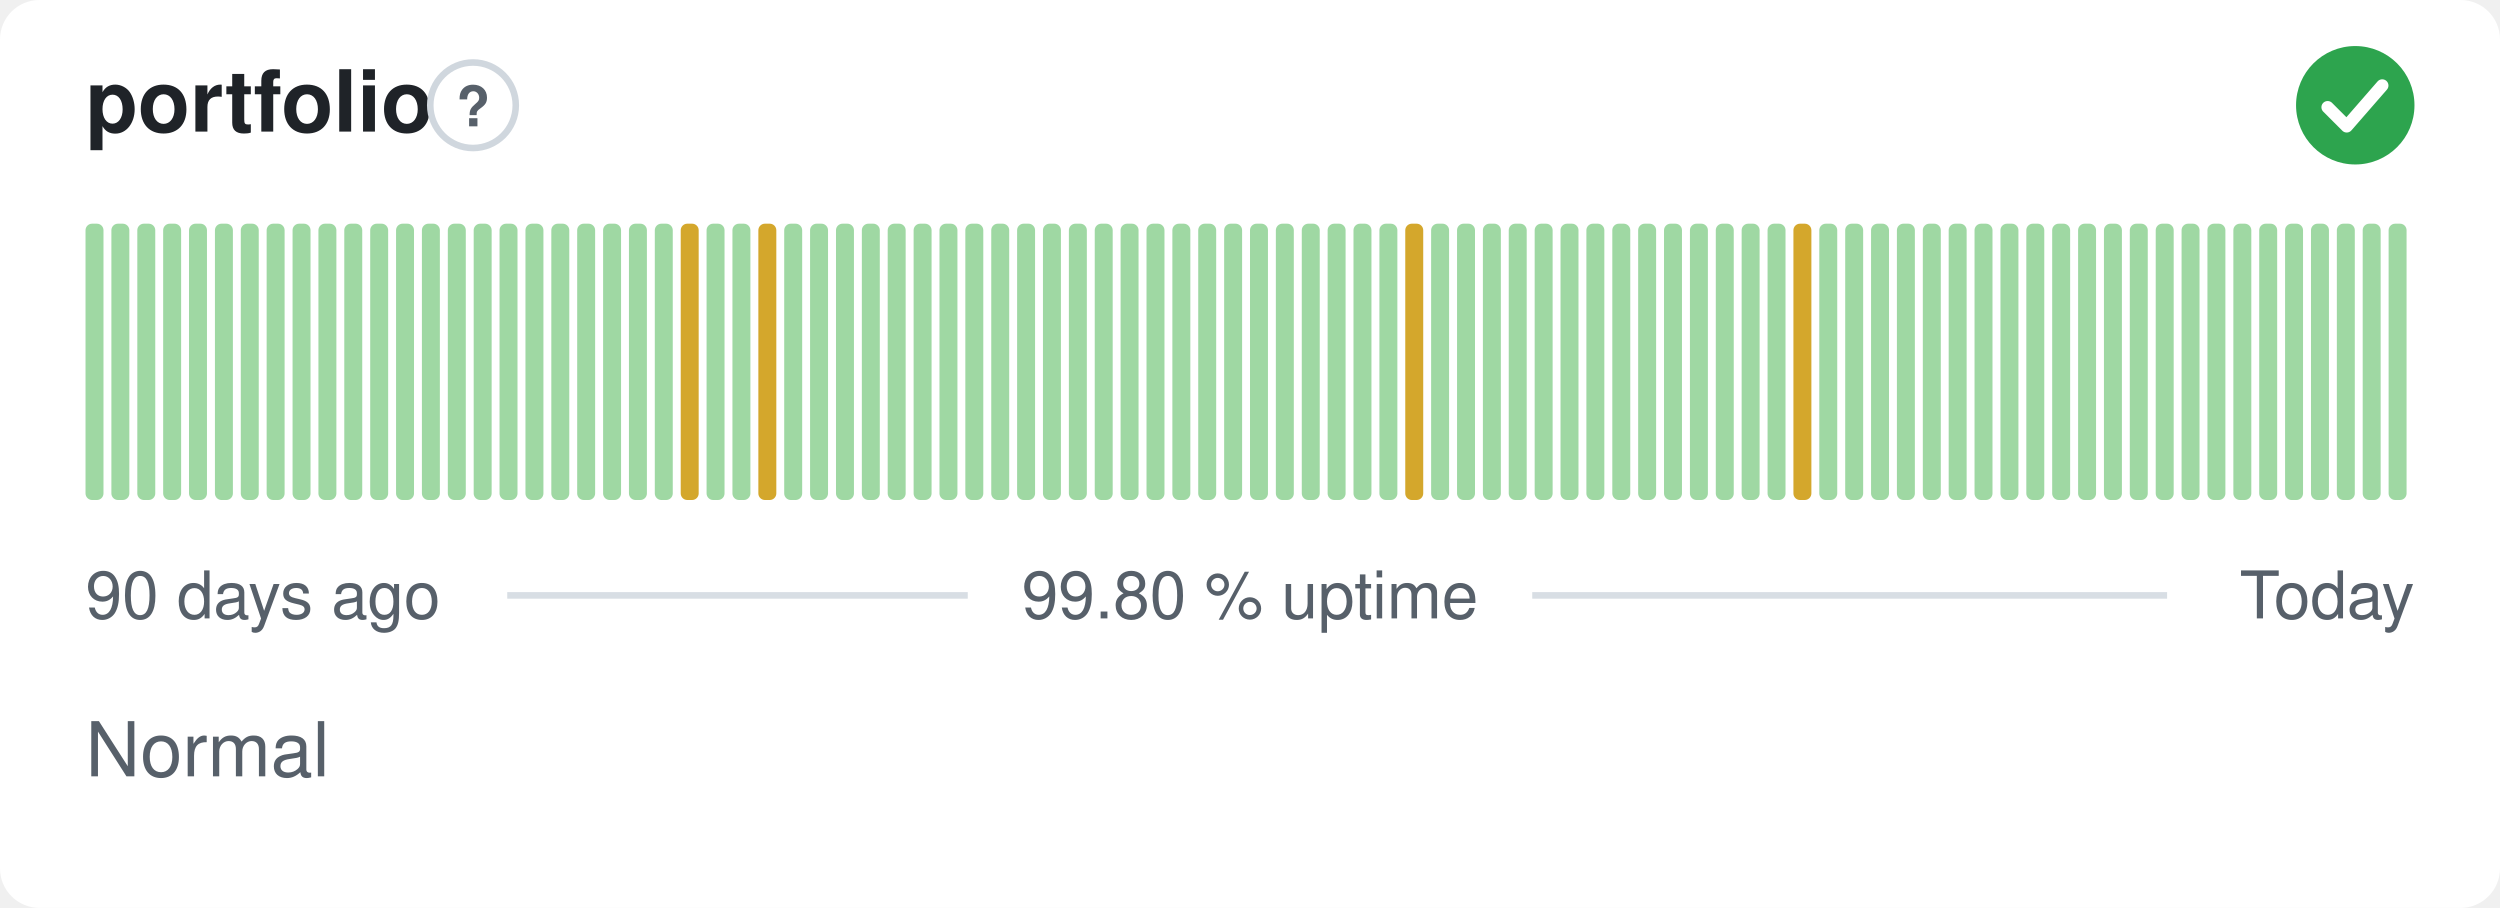
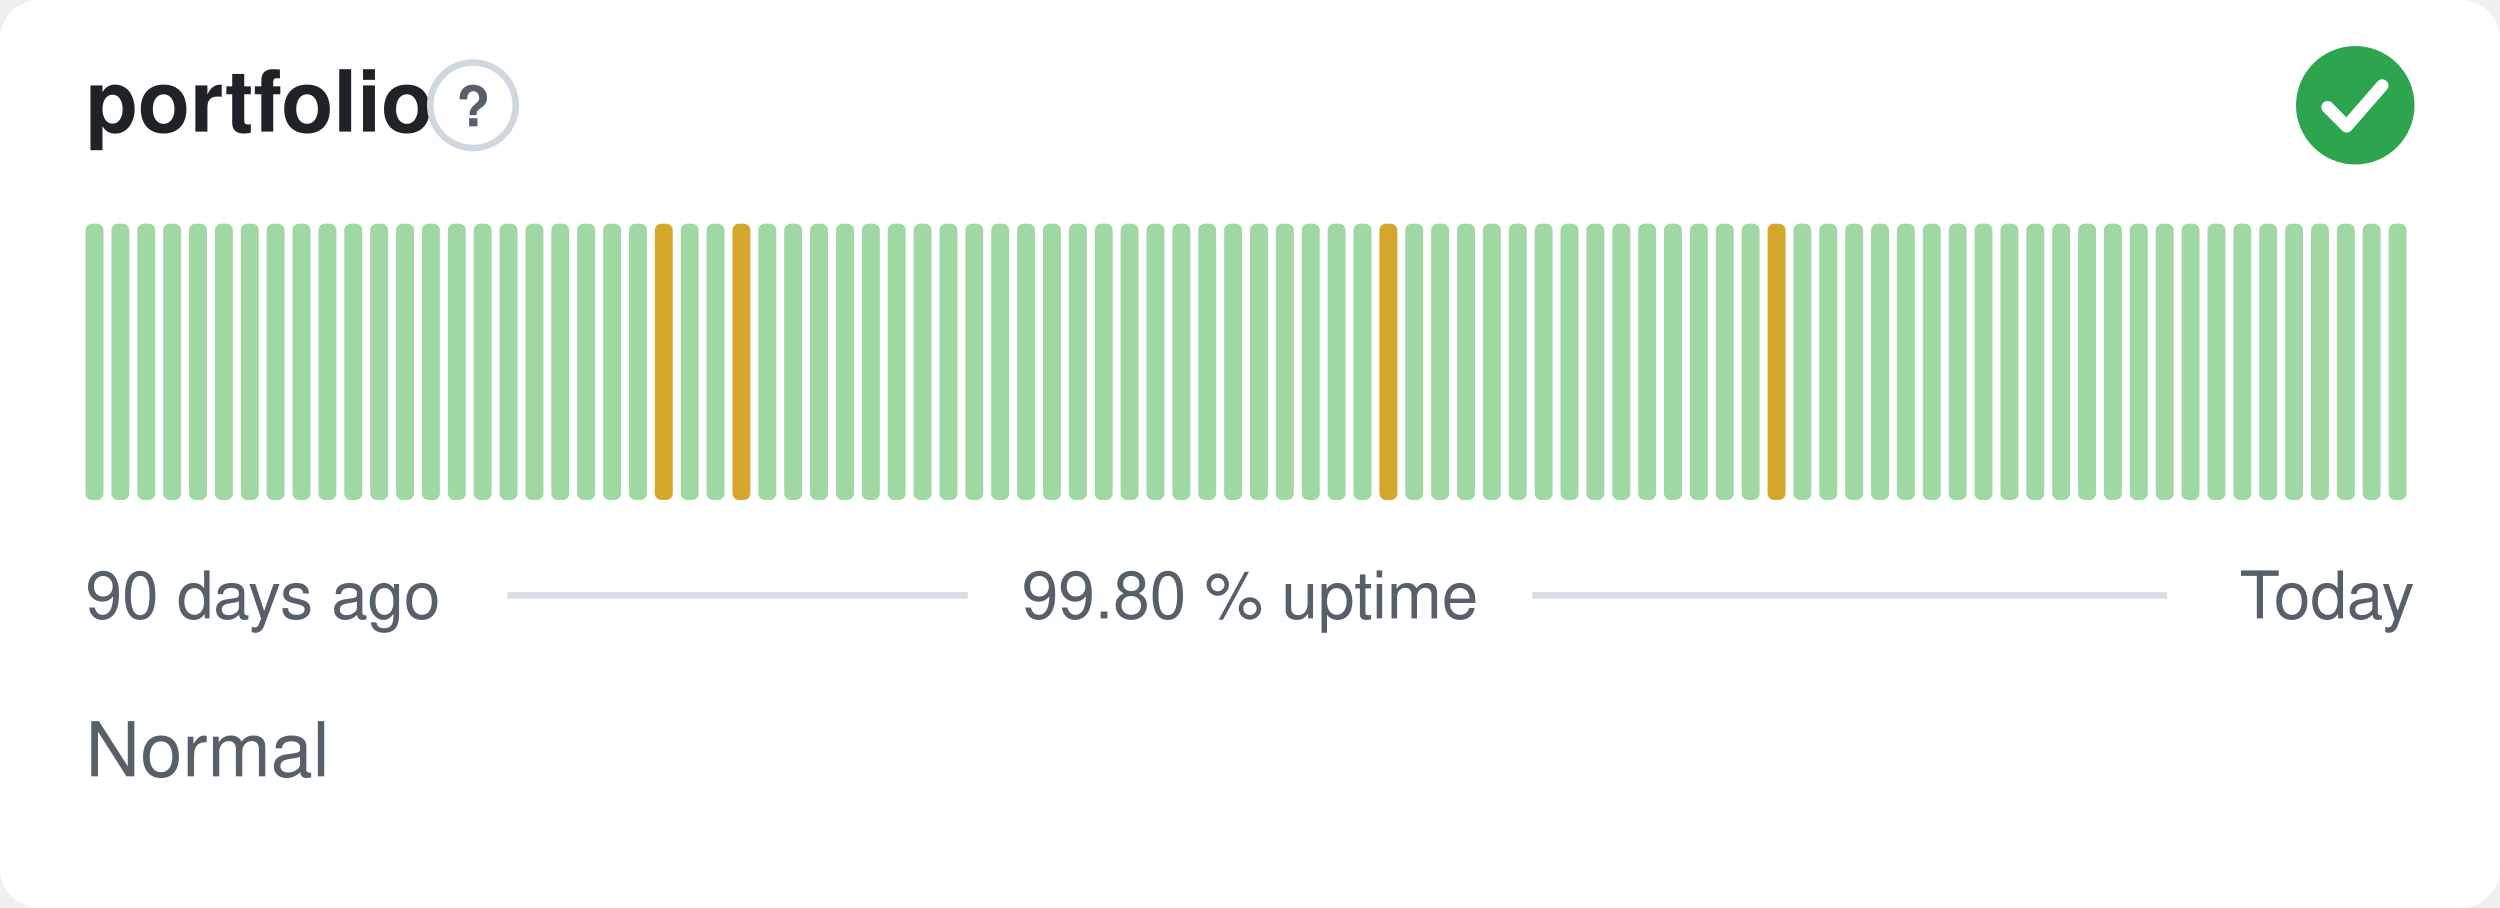
<svg xmlns="http://www.w3.org/2000/svg" width="380" height="138" viewBox="0 0 380 138" role="img" aria-label="portfolio: Normal, 99.80 % uptime over the last 90 days" font-family="-apple-system,BlinkMacSystemFont,'Segoe UI',Helvetica,Arial,sans-serif">
  <style>
    @media (prefers-color-scheme: dark) {
      .bg { fill: #0d1117 }
      .title { fill: #e6edf3 }
      .muted { fill: #8b949e }
      .hint { stroke: #30363d }
      .rule { stroke: #30363d }
      .nodata { fill: #21262d }
    }
  </style>
  <rect class="bg" width="380" height="138" rx="6" fill="#ffffff" />
  <text class="title" x="13" y="20" font-size="13" font-weight="600" fill="#1f2328">portfolio</text>
  <circle class="hint" cx="71.9" cy="16" r="6.5" fill="none" stroke="#d0d7de" stroke-width="1" />
  <text class="muted" x="71.9" y="19.2" text-anchor="middle" font-size="8.5" font-weight="700" fill="#57606a">?</text>
  <circle cx="358" cy="16" r="9" fill="#2da44e" />
  <path d="M353.80 16.30l2.90 2.90 5.40 -6.20" fill="none" stroke="#fff" stroke-width="1.89" stroke-linecap="round" stroke-linejoin="round" />
  <rect x="13.00" y="34.00" width="2.73" height="42.00" rx="1" fill="#9fd8a3" />
  <rect x="16.93" y="34.00" width="2.73" height="42.00" rx="1" fill="#9fd8a3" />
  <rect x="20.87" y="34.00" width="2.73" height="42.00" rx="1" fill="#9fd8a3" />
  <rect x="24.80" y="34.00" width="2.73" height="42.00" rx="1" fill="#9fd8a3" />
  <rect x="28.73" y="34.00" width="2.73" height="42.00" rx="1" fill="#9fd8a3" />
  <rect x="32.67" y="34.00" width="2.73" height="42.00" rx="1" fill="#9fd8a3" />
  <rect x="36.60" y="34.00" width="2.73" height="42.00" rx="1" fill="#9fd8a3" />
  <rect x="40.53" y="34.00" width="2.73" height="42.00" rx="1" fill="#9fd8a3" />
  <rect x="44.47" y="34.00" width="2.73" height="42.00" rx="1" fill="#9fd8a3" />
  <rect x="48.40" y="34.00" width="2.73" height="42.00" rx="1" fill="#9fd8a3" />
  <rect x="52.33" y="34.00" width="2.73" height="42.00" rx="1" fill="#9fd8a3" />
  <rect x="56.27" y="34.00" width="2.73" height="42.00" rx="1" fill="#9fd8a3" />
  <rect x="60.20" y="34.00" width="2.73" height="42.00" rx="1" fill="#9fd8a3" />
  <rect x="64.13" y="34.00" width="2.73" height="42.00" rx="1" fill="#9fd8a3" />
  <rect x="68.07" y="34.00" width="2.73" height="42.00" rx="1" fill="#9fd8a3" />
  <rect x="72.00" y="34.00" width="2.73" height="42.00" rx="1" fill="#9fd8a3" />
  <rect x="75.93" y="34.00" width="2.73" height="42.00" rx="1" fill="#9fd8a3" />
  <rect x="79.87" y="34.00" width="2.73" height="42.00" rx="1" fill="#9fd8a3" />
  <rect x="83.80" y="34.00" width="2.73" height="42.00" rx="1" fill="#9fd8a3" />
  <rect x="87.73" y="34.00" width="2.73" height="42.00" rx="1" fill="#9fd8a3" />
  <rect x="91.67" y="34.00" width="2.73" height="42.00" rx="1" fill="#9fd8a3" />
  <rect x="95.60" y="34.00" width="2.73" height="42.00" rx="1" fill="#9fd8a3" />
-   <rect x="99.53" y="34.00" width="2.73" height="42.00" rx="1" fill="#9fd8a3" />
-   <rect x="103.47" y="34.00" width="2.73" height="42.00" rx="1" fill="#d4a72c" />
+   <rect x="99.53" y="34.00" width="2.73" height="42.00" rx="1" fill="#d4a72c" />
+   <rect x="103.47" y="34.00" width="2.73" height="42.00" rx="1" fill="#9fd8a3" />
  <rect x="107.40" y="34.00" width="2.73" height="42.00" rx="1" fill="#9fd8a3" />
-   <rect x="111.33" y="34.00" width="2.73" height="42.00" rx="1" fill="#9fd8a3" />
-   <rect x="115.27" y="34.00" width="2.73" height="42.00" rx="1" fill="#d4a72c" />
+   <rect x="111.33" y="34.00" width="2.73" height="42.00" rx="1" fill="#d4a72c" />
+   <rect x="115.27" y="34.00" width="2.73" height="42.00" rx="1" fill="#9fd8a3" />
  <rect x="119.20" y="34.00" width="2.73" height="42.00" rx="1" fill="#9fd8a3" />
  <rect x="123.13" y="34.00" width="2.73" height="42.00" rx="1" fill="#9fd8a3" />
  <rect x="127.07" y="34.00" width="2.73" height="42.00" rx="1" fill="#9fd8a3" />
  <rect x="131.00" y="34.00" width="2.73" height="42.00" rx="1" fill="#9fd8a3" />
  <rect x="134.93" y="34.00" width="2.73" height="42.00" rx="1" fill="#9fd8a3" />
  <rect x="138.87" y="34.00" width="2.73" height="42.00" rx="1" fill="#9fd8a3" />
  <rect x="142.80" y="34.00" width="2.73" height="42.00" rx="1" fill="#9fd8a3" />
  <rect x="146.73" y="34.00" width="2.73" height="42.00" rx="1" fill="#9fd8a3" />
  <rect x="150.67" y="34.00" width="2.73" height="42.00" rx="1" fill="#9fd8a3" />
  <rect x="154.60" y="34.00" width="2.73" height="42.00" rx="1" fill="#9fd8a3" />
  <rect x="158.53" y="34.00" width="2.73" height="42.00" rx="1" fill="#9fd8a3" />
  <rect x="162.47" y="34.00" width="2.73" height="42.00" rx="1" fill="#9fd8a3" />
  <rect x="166.40" y="34.00" width="2.73" height="42.00" rx="1" fill="#9fd8a3" />
  <rect x="170.33" y="34.00" width="2.73" height="42.00" rx="1" fill="#9fd8a3" />
  <rect x="174.27" y="34.00" width="2.73" height="42.00" rx="1" fill="#9fd8a3" />
  <rect x="178.20" y="34.00" width="2.73" height="42.00" rx="1" fill="#9fd8a3" />
  <rect x="182.13" y="34.00" width="2.73" height="42.00" rx="1" fill="#9fd8a3" />
  <rect x="186.07" y="34.00" width="2.73" height="42.00" rx="1" fill="#9fd8a3" />
  <rect x="190.00" y="34.00" width="2.73" height="42.00" rx="1" fill="#9fd8a3" />
  <rect x="193.93" y="34.00" width="2.73" height="42.00" rx="1" fill="#9fd8a3" />
  <rect x="197.87" y="34.00" width="2.73" height="42.00" rx="1" fill="#9fd8a3" />
  <rect x="201.80" y="34.00" width="2.73" height="42.00" rx="1" fill="#9fd8a3" />
  <rect x="205.73" y="34.00" width="2.73" height="42.00" rx="1" fill="#9fd8a3" />
-   <rect x="209.67" y="34.00" width="2.73" height="42.00" rx="1" fill="#9fd8a3" />
-   <rect x="213.60" y="34.00" width="2.73" height="42.00" rx="1" fill="#d4a72c" />
+   <rect x="209.67" y="34.00" width="2.73" height="42.00" rx="1" fill="#d4a72c" />
+   <rect x="213.60" y="34.00" width="2.73" height="42.00" rx="1" fill="#9fd8a3" />
  <rect x="217.53" y="34.00" width="2.73" height="42.00" rx="1" fill="#9fd8a3" />
  <rect x="221.47" y="34.00" width="2.73" height="42.00" rx="1" fill="#9fd8a3" />
  <rect x="225.40" y="34.00" width="2.73" height="42.00" rx="1" fill="#9fd8a3" />
  <rect x="229.33" y="34.00" width="2.73" height="42.00" rx="1" fill="#9fd8a3" />
  <rect x="233.27" y="34.00" width="2.73" height="42.00" rx="1" fill="#9fd8a3" />
  <rect x="237.20" y="34.00" width="2.73" height="42.00" rx="1" fill="#9fd8a3" />
  <rect x="241.13" y="34.00" width="2.73" height="42.00" rx="1" fill="#9fd8a3" />
  <rect x="245.07" y="34.00" width="2.73" height="42.00" rx="1" fill="#9fd8a3" />
  <rect x="249.00" y="34.00" width="2.73" height="42.00" rx="1" fill="#9fd8a3" />
  <rect x="252.93" y="34.00" width="2.73" height="42.00" rx="1" fill="#9fd8a3" />
  <rect x="256.87" y="34.00" width="2.73" height="42.00" rx="1" fill="#9fd8a3" />
  <rect x="260.80" y="34.00" width="2.73" height="42.00" rx="1" fill="#9fd8a3" />
  <rect x="264.73" y="34.00" width="2.73" height="42.00" rx="1" fill="#9fd8a3" />
-   <rect x="268.67" y="34.00" width="2.73" height="42.00" rx="1" fill="#9fd8a3" />
-   <rect x="272.60" y="34.00" width="2.73" height="42.00" rx="1" fill="#d4a72c" />
+   <rect x="268.67" y="34.00" width="2.73" height="42.00" rx="1" fill="#d4a72c" />
+   <rect x="272.60" y="34.00" width="2.73" height="42.00" rx="1" fill="#9fd8a3" />
  <rect x="276.53" y="34.00" width="2.73" height="42.00" rx="1" fill="#9fd8a3" />
  <rect x="280.47" y="34.00" width="2.73" height="42.00" rx="1" fill="#9fd8a3" />
  <rect x="284.40" y="34.00" width="2.73" height="42.00" rx="1" fill="#9fd8a3" />
  <rect x="288.33" y="34.00" width="2.73" height="42.00" rx="1" fill="#9fd8a3" />
  <rect x="292.27" y="34.00" width="2.73" height="42.00" rx="1" fill="#9fd8a3" />
  <rect x="296.20" y="34.00" width="2.73" height="42.00" rx="1" fill="#9fd8a3" />
  <rect x="300.13" y="34.00" width="2.73" height="42.00" rx="1" fill="#9fd8a3" />
  <rect x="304.07" y="34.00" width="2.73" height="42.00" rx="1" fill="#9fd8a3" />
  <rect x="308.00" y="34.00" width="2.73" height="42.00" rx="1" fill="#9fd8a3" />
  <rect x="311.93" y="34.00" width="2.73" height="42.00" rx="1" fill="#9fd8a3" />
  <rect x="315.87" y="34.00" width="2.73" height="42.00" rx="1" fill="#9fd8a3" />
  <rect x="319.80" y="34.00" width="2.73" height="42.00" rx="1" fill="#9fd8a3" />
  <rect x="323.73" y="34.00" width="2.73" height="42.00" rx="1" fill="#9fd8a3" />
  <rect x="327.67" y="34.00" width="2.73" height="42.00" rx="1" fill="#9fd8a3" />
  <rect x="331.60" y="34.00" width="2.73" height="42.00" rx="1" fill="#9fd8a3" />
  <rect x="335.53" y="34.00" width="2.73" height="42.00" rx="1" fill="#9fd8a3" />
  <rect x="339.47" y="34.00" width="2.73" height="42.00" rx="1" fill="#9fd8a3" />
  <rect x="343.40" y="34.00" width="2.73" height="42.00" rx="1" fill="#9fd8a3" />
  <rect x="347.33" y="34.00" width="2.73" height="42.00" rx="1" fill="#9fd8a3" />
  <rect x="351.27" y="34.00" width="2.73" height="42.00" rx="1" fill="#9fd8a3" />
  <rect x="355.20" y="34.00" width="2.73" height="42.00" rx="1" fill="#9fd8a3" />
  <rect x="359.13" y="34.00" width="2.73" height="42.00" rx="1" fill="#9fd8a3" />
  <rect x="363.07" y="34.00" width="2.73" height="42.00" rx="1" fill="#9fd8a3" />
  <text class="muted" x="13" y="94" font-size="10" fill="#57606a">90 days ago</text>
  <text class="muted" x="190" y="94" text-anchor="middle" font-size="10" fill="#57606a">99.80 % uptime</text>
  <text class="muted" x="367" y="94" text-anchor="end" font-size="10" fill="#57606a">Today</text>
  <line class="rule" x1="77.1" y1="90.5" x2="147.1" y2="90.5" stroke="#d8dee4" stroke-width="1" />
  <line class="rule" x1="232.9" y1="90.5" x2="329.4" y2="90.5" stroke="#d8dee4" stroke-width="1" />
  <text class="muted" x="13" y="118" font-size="11.5" fill="#57606a">Normal</text>
</svg>
